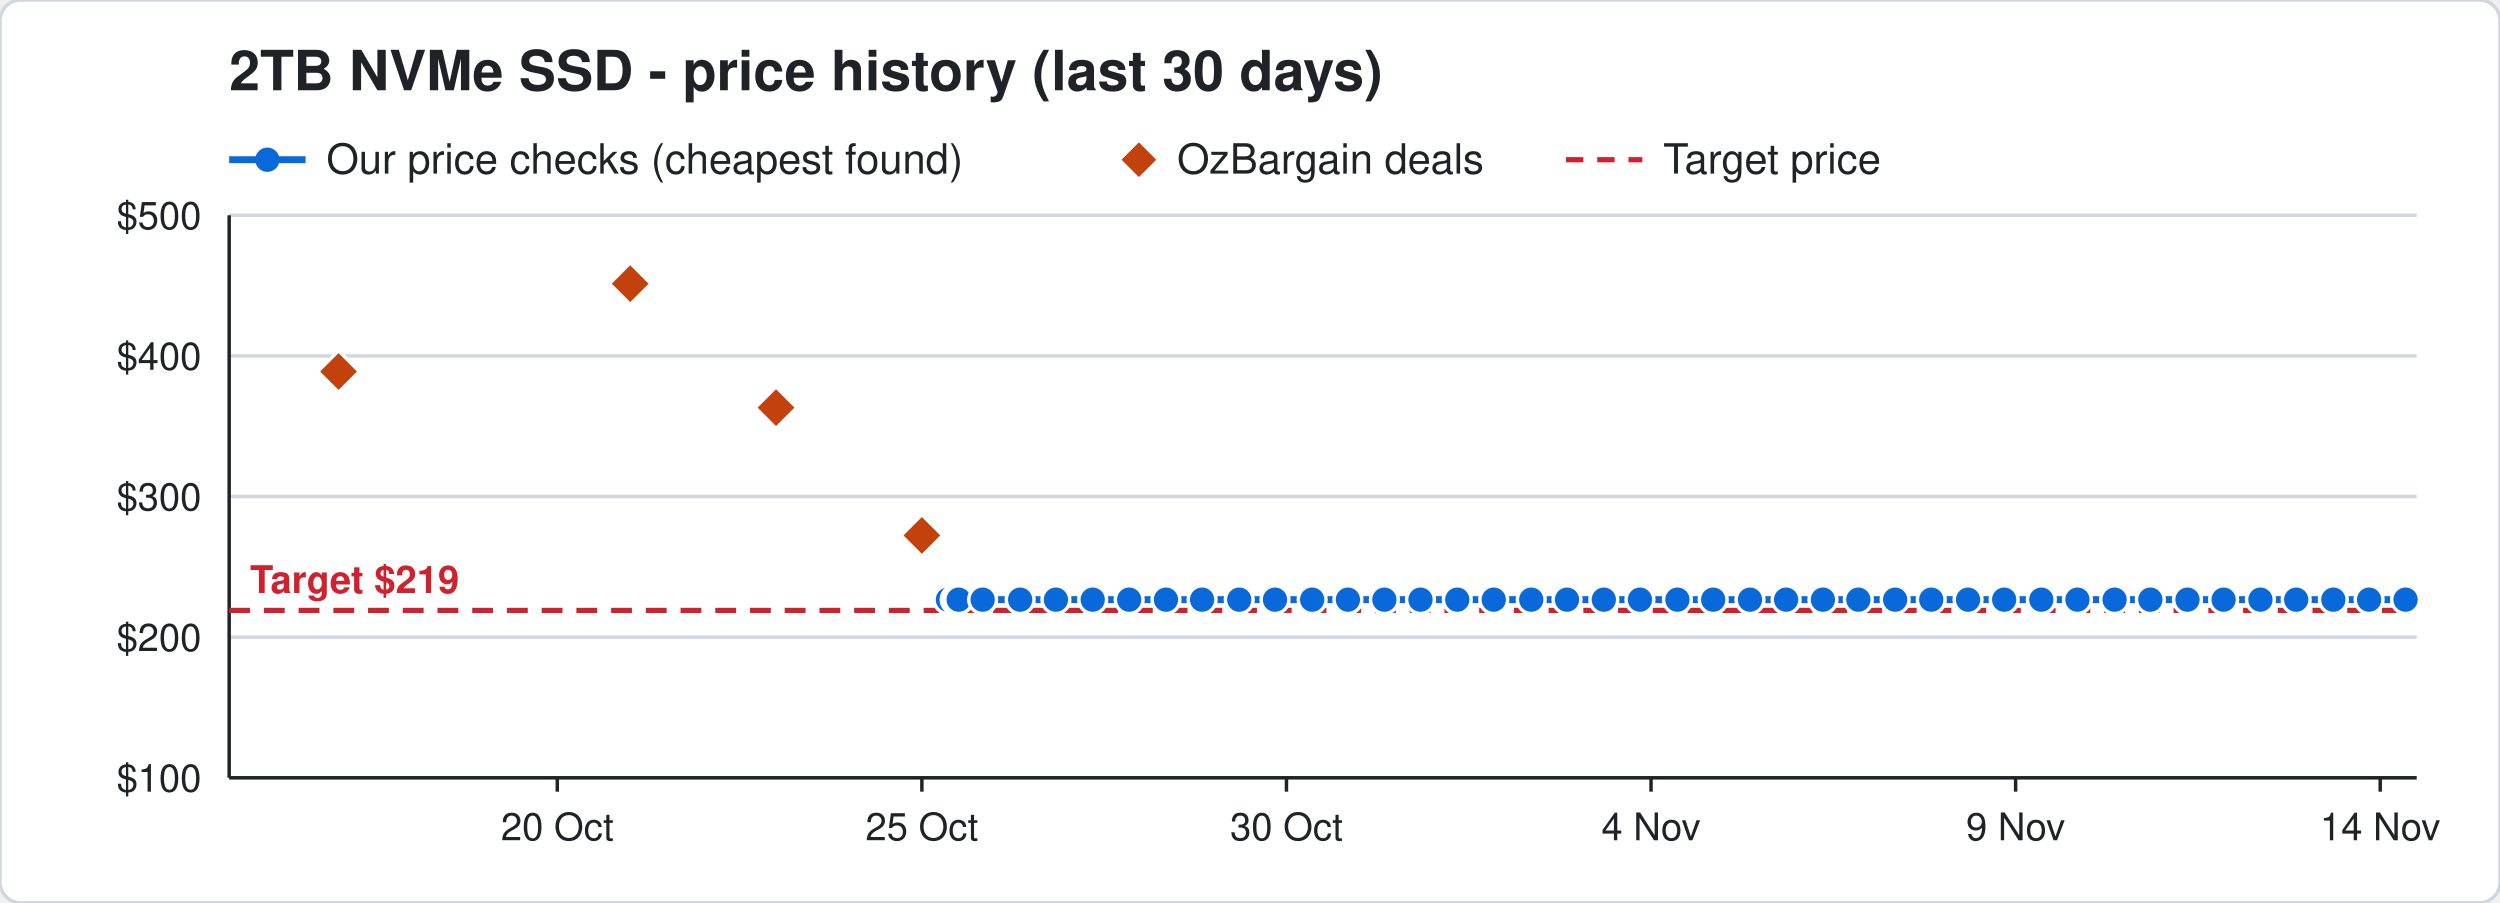
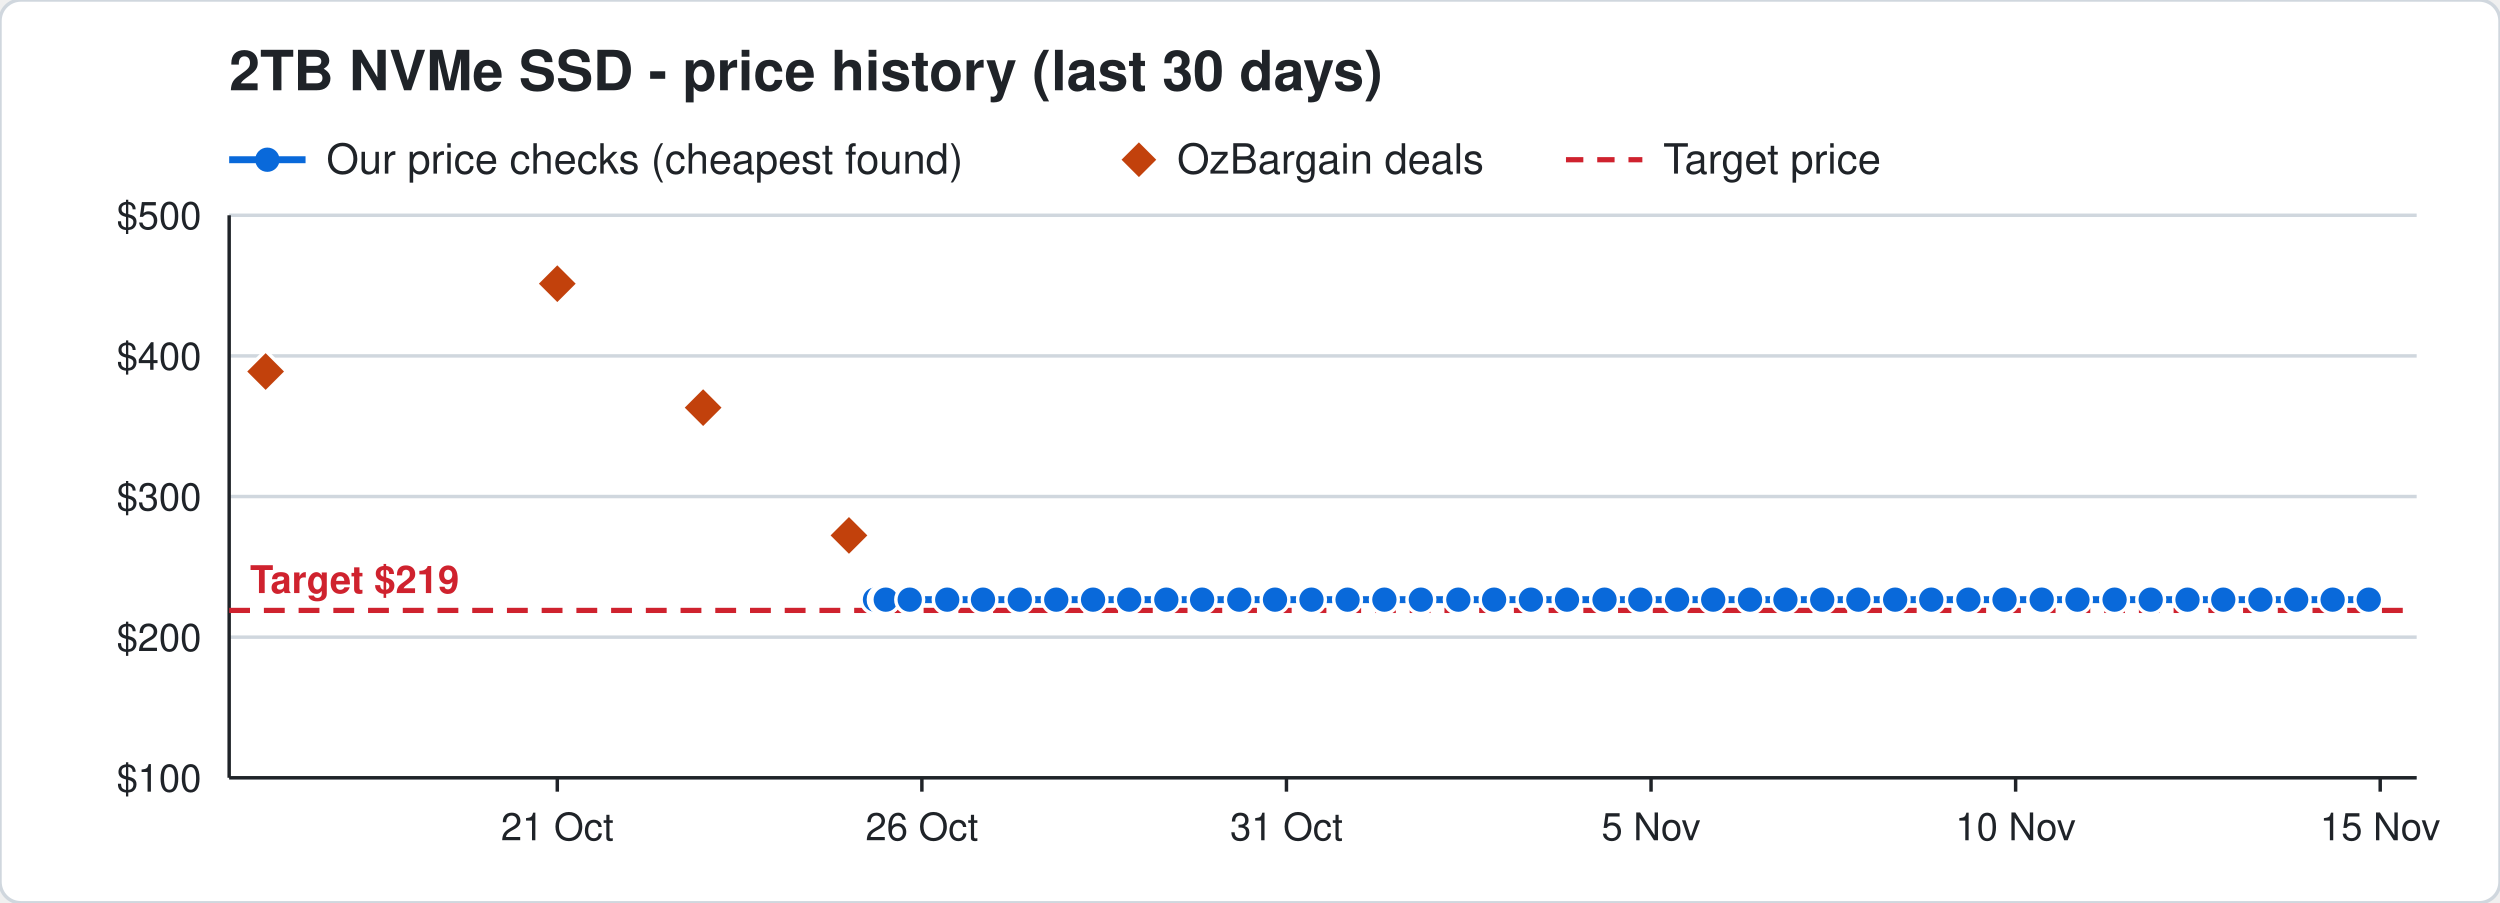
<svg xmlns="http://www.w3.org/2000/svg" width="720" height="260" viewBox="0 0 720 260" font-family="Segoe UI, Helvetica, Arial, sans-serif">
  <rect width="720" height="260" rx="6" fill="#ffffff" stroke="#d0d7de" />
  <text x="66" y="26" font-size="16" font-weight="700" fill="#1f2328">2TB NVMe SSD - price history (last 30 days)</text>
  <line x1="66" y1="46" x2="88" y2="46" stroke="#0969da" stroke-width="2" />
  <circle cx="77" cy="46" r="3.5" fill="#0969da" />
  <text x="94" y="50" font-size="12" fill="#1f2328">Our price checks (cheapest found)</text>
  <path d="M328 41 l5 5 l-5 5 l-5 -5 z" fill="#c2410c" />
  <text x="339" y="50" font-size="12" fill="#1f2328">OzBargain deals</text>
  <line x1="451" y1="46" x2="473" y2="46" stroke="#cf222e" stroke-width="1.5" stroke-dasharray="5 4" />
  <text x="479" y="50" font-size="12" fill="#1f2328">Target price</text>
  <line x1="66" y1="224.0" x2="696" y2="224.0" stroke="#d0d7de" />
  <text x="58" y="228.0" font-size="11" text-anchor="end" fill="#1f2328">$100</text>
  <line x1="66" y1="183.5" x2="696" y2="183.5" stroke="#d0d7de" />
  <text x="58" y="187.5" font-size="11" text-anchor="end" fill="#1f2328">$200</text>
  <line x1="66" y1="143.0" x2="696" y2="143.0" stroke="#d0d7de" />
  <text x="58" y="147.0" font-size="11" text-anchor="end" fill="#1f2328">$300</text>
  <line x1="66" y1="102.5" x2="696" y2="102.5" stroke="#d0d7de" />
  <text x="58" y="106.5" font-size="11" text-anchor="end" fill="#1f2328">$400</text>
  <line x1="66" y1="62.0" x2="696" y2="62.0" stroke="#d0d7de" />
  <text x="58" y="66.0" font-size="11" text-anchor="end" fill="#1f2328">$500</text>
  <line x1="685.5" y1="224" x2="685.5" y2="228" stroke="#1f2328" />
-   <text x="685.5" y="242" font-size="11" text-anchor="middle" fill="#1f2328">14 Nov</text>
+   <text x="685.5" y="242" font-size="11" text-anchor="middle" fill="#1f2328">15 Nov</text>
  <line x1="580.5" y1="224" x2="580.5" y2="228" stroke="#1f2328" />
-   <text x="580.5" y="242" font-size="11" text-anchor="middle" fill="#1f2328">9 Nov</text>
+   <text x="580.5" y="242" font-size="11" text-anchor="middle" fill="#1f2328">10 Nov</text>
  <line x1="475.5" y1="224" x2="475.5" y2="228" stroke="#1f2328" />
-   <text x="475.5" y="242" font-size="11" text-anchor="middle" fill="#1f2328">4 Nov</text>
+   <text x="475.5" y="242" font-size="11" text-anchor="middle" fill="#1f2328">5 Nov</text>
  <line x1="370.5" y1="224" x2="370.5" y2="228" stroke="#1f2328" />
-   <text x="370.5" y="242" font-size="11" text-anchor="middle" fill="#1f2328">30 Oct</text>
+   <text x="370.5" y="242" font-size="11" text-anchor="middle" fill="#1f2328">31 Oct</text>
  <line x1="265.5" y1="224" x2="265.5" y2="228" stroke="#1f2328" />
-   <text x="265.5" y="242" font-size="11" text-anchor="middle" fill="#1f2328">25 Oct</text>
+   <text x="265.5" y="242" font-size="11" text-anchor="middle" fill="#1f2328">26 Oct</text>
  <line x1="160.5" y1="224" x2="160.5" y2="228" stroke="#1f2328" />
-   <text x="160.5" y="242" font-size="11" text-anchor="middle" fill="#1f2328">20 Oct</text>
+   <text x="160.5" y="242" font-size="11" text-anchor="middle" fill="#1f2328">21 Oct</text>
  <line x1="66" y1="224" x2="696" y2="224" stroke="#1f2328" />
  <line x1="66" y1="62" x2="66" y2="224" stroke="#1f2328" />
  <line x1="66" y1="175.8" x2="696" y2="175.8" stroke="#cf222e" stroke-width="1.5" stroke-dasharray="6 4" />
  <text x="72" y="170.8" font-size="11" font-weight="700" text-anchor="start" fill="#cf222e" stroke="#ffffff" stroke-width="3" paint-order="stroke">Target $219</text>
-   <polyline points="273.0,172.7 275.1,172.7 275.2,172.7 275.9,172.7 276.0,172.7 276.1,172.7 283.0,172.7 293.8,172.7 304.1,172.7 314.7,172.7 325.2,172.7 335.8,172.7 346.2,172.7 356.9,172.7 367.2,172.7 377.9,172.7 388.2,172.7 398.7,172.7 409.1,172.7 419.7,172.7 430.2,172.7 441.0,172.7 451.3,172.7 461.9,172.7 472.3,172.7 483.1,172.7 493.4,172.7 504.0,172.7 514.4,172.7 525.0,172.7 535.2,172.7 545.8,172.7 556.2,172.7 566.8,172.7 577.2,172.7 587.9,172.7 598.3,172.7 609.0,172.7 619.3,172.7 630.0,172.7 640.4,172.7 651.0,172.7 661.3,172.7 672.0,172.7 682.3,172.7 692.8,172.7" fill="none" stroke="#0969da" stroke-width="2" />
-   <circle cx="273.0" cy="172.7" r="4" fill="#0969da" stroke="#ffffff" stroke-width="1" />
-   <circle cx="275.1" cy="172.7" r="4" fill="#0969da" stroke="#ffffff" stroke-width="1" />
-   <circle cx="275.2" cy="172.7" r="4" fill="#0969da" stroke="#ffffff" stroke-width="1" />
-   <circle cx="275.9" cy="172.7" r="4" fill="#0969da" stroke="#ffffff" stroke-width="1" />
-   <circle cx="276.0" cy="172.7" r="4" fill="#0969da" stroke="#ffffff" stroke-width="1" />
-   <circle cx="276.1" cy="172.7" r="4" fill="#0969da" stroke="#ffffff" stroke-width="1" />
-   <circle cx="283.0" cy="172.7" r="4" fill="#0969da" stroke="#ffffff" stroke-width="1" />
-   <circle cx="293.8" cy="172.7" r="4" fill="#0969da" stroke="#ffffff" stroke-width="1" />
-   <circle cx="304.1" cy="172.7" r="4" fill="#0969da" stroke="#ffffff" stroke-width="1" />
-   <circle cx="314.7" cy="172.7" r="4" fill="#0969da" stroke="#ffffff" stroke-width="1" />
+   <polyline points="252.0,172.7 254.1,172.7 254.2,172.7 254.9,172.7 255.0,172.7 255.1,172.7 262.0,172.7 272.8,172.7 283.1,172.7 293.7,172.7 304.2,172.7 314.8,172.7 325.2,172.7 335.9,172.7 346.2,172.7 356.9,172.7 367.2,172.7 377.7,172.7 388.1,172.7 398.7,172.7 409.2,172.7 420.0,172.7 430.3,172.7 440.9,172.7 451.3,172.7 462.1,172.7 472.4,172.7 483.0,172.7 493.4,172.7 504.0,172.7 514.2,172.7 524.8,172.7 535.2,172.7 545.8,172.7 556.2,172.7 566.9,172.7 577.3,172.7 588.0,172.7 598.3,172.7 609.0,172.7 619.4,172.7 630.0,172.7 640.3,172.7 651.0,172.7 661.3,172.7 671.8,172.7 682.2,172.7" fill="none" stroke="#0969da" stroke-width="2" />
+   <circle cx="252.0" cy="172.7" r="4" fill="#0969da" stroke="#ffffff" stroke-width="1" />
+   <circle cx="254.1" cy="172.7" r="4" fill="#0969da" stroke="#ffffff" stroke-width="1" />
+   <circle cx="254.2" cy="172.7" r="4" fill="#0969da" stroke="#ffffff" stroke-width="1" />
+   <circle cx="254.9" cy="172.7" r="4" fill="#0969da" stroke="#ffffff" stroke-width="1" />
+   <circle cx="255.0" cy="172.7" r="4" fill="#0969da" stroke="#ffffff" stroke-width="1" />
+   <circle cx="255.1" cy="172.7" r="4" fill="#0969da" stroke="#ffffff" stroke-width="1" />
+   <circle cx="262.0" cy="172.7" r="4" fill="#0969da" stroke="#ffffff" stroke-width="1" />
+   <circle cx="272.8" cy="172.7" r="4" fill="#0969da" stroke="#ffffff" stroke-width="1" />
+   <circle cx="283.1" cy="172.7" r="4" fill="#0969da" stroke="#ffffff" stroke-width="1" />
+   <circle cx="293.7" cy="172.7" r="4" fill="#0969da" stroke="#ffffff" stroke-width="1" />
+   <circle cx="304.2" cy="172.7" r="4" fill="#0969da" stroke="#ffffff" stroke-width="1" />
+   <circle cx="314.8" cy="172.7" r="4" fill="#0969da" stroke="#ffffff" stroke-width="1" />
  <circle cx="325.2" cy="172.7" r="4" fill="#0969da" stroke="#ffffff" stroke-width="1" />
-   <circle cx="335.8" cy="172.7" r="4" fill="#0969da" stroke="#ffffff" stroke-width="1" />
+   <circle cx="335.9" cy="172.7" r="4" fill="#0969da" stroke="#ffffff" stroke-width="1" />
  <circle cx="346.2" cy="172.7" r="4" fill="#0969da" stroke="#ffffff" stroke-width="1" />
  <circle cx="356.9" cy="172.7" r="4" fill="#0969da" stroke="#ffffff" stroke-width="1" />
  <circle cx="367.2" cy="172.7" r="4" fill="#0969da" stroke="#ffffff" stroke-width="1" />
-   <circle cx="377.9" cy="172.7" r="4" fill="#0969da" stroke="#ffffff" stroke-width="1" />
-   <circle cx="388.2" cy="172.7" r="4" fill="#0969da" stroke="#ffffff" stroke-width="1" />
+   <circle cx="377.7" cy="172.7" r="4" fill="#0969da" stroke="#ffffff" stroke-width="1" />
+   <circle cx="388.1" cy="172.7" r="4" fill="#0969da" stroke="#ffffff" stroke-width="1" />
  <circle cx="398.7" cy="172.7" r="4" fill="#0969da" stroke="#ffffff" stroke-width="1" />
-   <circle cx="409.1" cy="172.7" r="4" fill="#0969da" stroke="#ffffff" stroke-width="1" />
-   <circle cx="419.7" cy="172.7" r="4" fill="#0969da" stroke="#ffffff" stroke-width="1" />
-   <circle cx="430.2" cy="172.7" r="4" fill="#0969da" stroke="#ffffff" stroke-width="1" />
-   <circle cx="441.0" cy="172.7" r="4" fill="#0969da" stroke="#ffffff" stroke-width="1" />
+   <circle cx="409.2" cy="172.7" r="4" fill="#0969da" stroke="#ffffff" stroke-width="1" />
+   <circle cx="420.0" cy="172.7" r="4" fill="#0969da" stroke="#ffffff" stroke-width="1" />
+   <circle cx="430.3" cy="172.7" r="4" fill="#0969da" stroke="#ffffff" stroke-width="1" />
+   <circle cx="440.9" cy="172.7" r="4" fill="#0969da" stroke="#ffffff" stroke-width="1" />
  <circle cx="451.3" cy="172.7" r="4" fill="#0969da" stroke="#ffffff" stroke-width="1" />
-   <circle cx="461.9" cy="172.7" r="4" fill="#0969da" stroke="#ffffff" stroke-width="1" />
-   <circle cx="472.3" cy="172.7" r="4" fill="#0969da" stroke="#ffffff" stroke-width="1" />
-   <circle cx="483.1" cy="172.7" r="4" fill="#0969da" stroke="#ffffff" stroke-width="1" />
+   <circle cx="462.1" cy="172.7" r="4" fill="#0969da" stroke="#ffffff" stroke-width="1" />
+   <circle cx="472.4" cy="172.7" r="4" fill="#0969da" stroke="#ffffff" stroke-width="1" />
+   <circle cx="483.0" cy="172.7" r="4" fill="#0969da" stroke="#ffffff" stroke-width="1" />
  <circle cx="493.4" cy="172.7" r="4" fill="#0969da" stroke="#ffffff" stroke-width="1" />
  <circle cx="504.0" cy="172.7" r="4" fill="#0969da" stroke="#ffffff" stroke-width="1" />
-   <circle cx="514.4" cy="172.7" r="4" fill="#0969da" stroke="#ffffff" stroke-width="1" />
-   <circle cx="525.0" cy="172.7" r="4" fill="#0969da" stroke="#ffffff" stroke-width="1" />
+   <circle cx="514.2" cy="172.7" r="4" fill="#0969da" stroke="#ffffff" stroke-width="1" />
+   <circle cx="524.8" cy="172.7" r="4" fill="#0969da" stroke="#ffffff" stroke-width="1" />
  <circle cx="535.2" cy="172.7" r="4" fill="#0969da" stroke="#ffffff" stroke-width="1" />
  <circle cx="545.8" cy="172.7" r="4" fill="#0969da" stroke="#ffffff" stroke-width="1" />
  <circle cx="556.2" cy="172.7" r="4" fill="#0969da" stroke="#ffffff" stroke-width="1" />
-   <circle cx="566.8" cy="172.7" r="4" fill="#0969da" stroke="#ffffff" stroke-width="1" />
-   <circle cx="577.2" cy="172.7" r="4" fill="#0969da" stroke="#ffffff" stroke-width="1" />
-   <circle cx="587.9" cy="172.7" r="4" fill="#0969da" stroke="#ffffff" stroke-width="1" />
+   <circle cx="566.9" cy="172.7" r="4" fill="#0969da" stroke="#ffffff" stroke-width="1" />
+   <circle cx="577.3" cy="172.7" r="4" fill="#0969da" stroke="#ffffff" stroke-width="1" />
+   <circle cx="588.0" cy="172.7" r="4" fill="#0969da" stroke="#ffffff" stroke-width="1" />
  <circle cx="598.3" cy="172.7" r="4" fill="#0969da" stroke="#ffffff" stroke-width="1" />
  <circle cx="609.0" cy="172.7" r="4" fill="#0969da" stroke="#ffffff" stroke-width="1" />
-   <circle cx="619.3" cy="172.7" r="4" fill="#0969da" stroke="#ffffff" stroke-width="1" />
+   <circle cx="619.4" cy="172.7" r="4" fill="#0969da" stroke="#ffffff" stroke-width="1" />
  <circle cx="630.0" cy="172.7" r="4" fill="#0969da" stroke="#ffffff" stroke-width="1" />
-   <circle cx="640.4" cy="172.7" r="4" fill="#0969da" stroke="#ffffff" stroke-width="1" />
+   <circle cx="640.3" cy="172.7" r="4" fill="#0969da" stroke="#ffffff" stroke-width="1" />
  <circle cx="651.0" cy="172.7" r="4" fill="#0969da" stroke="#ffffff" stroke-width="1" />
  <circle cx="661.3" cy="172.7" r="4" fill="#0969da" stroke="#ffffff" stroke-width="1" />
-   <circle cx="672.0" cy="172.7" r="4" fill="#0969da" stroke="#ffffff" stroke-width="1" />
-   <circle cx="682.3" cy="172.7" r="4" fill="#0969da" stroke="#ffffff" stroke-width="1" />
-   <circle cx="692.8" cy="172.7" r="4" fill="#0969da" stroke="#ffffff" stroke-width="1" />
-   <path d="M97.5 101.0 l6 6 l-6 6 l-6 -6 z" fill="#c2410c" stroke="#ffffff" stroke-width="1" />
-   <path d="M181.5 75.7 l6 6 l-6 6 l-6 -6 z" fill="#c2410c" stroke="#ffffff" stroke-width="1" />
-   <path d="M223.5 111.4 l6 6 l-6 6 l-6 -6 z" fill="#c2410c" stroke="#ffffff" stroke-width="1" />
-   <path d="M265.5 148.2 l6 6 l-6 6 l-6 -6 z" fill="#c2410c" stroke="#ffffff" stroke-width="1" />
+   <circle cx="671.8" cy="172.7" r="4" fill="#0969da" stroke="#ffffff" stroke-width="1" />
+   <circle cx="682.2" cy="172.7" r="4" fill="#0969da" stroke="#ffffff" stroke-width="1" />
+   <path d="M76.5 101.0 l6 6 l-6 6 l-6 -6 z" fill="#c2410c" stroke="#ffffff" stroke-width="1" />
+   <path d="M160.5 75.7 l6 6 l-6 6 l-6 -6 z" fill="#c2410c" stroke="#ffffff" stroke-width="1" />
+   <path d="M202.5 111.4 l6 6 l-6 6 l-6 -6 z" fill="#c2410c" stroke="#ffffff" stroke-width="1" />
+   <path d="M244.5 148.2 l6 6 l-6 6 l-6 -6 z" fill="#c2410c" stroke="#ffffff" stroke-width="1" />
</svg>
